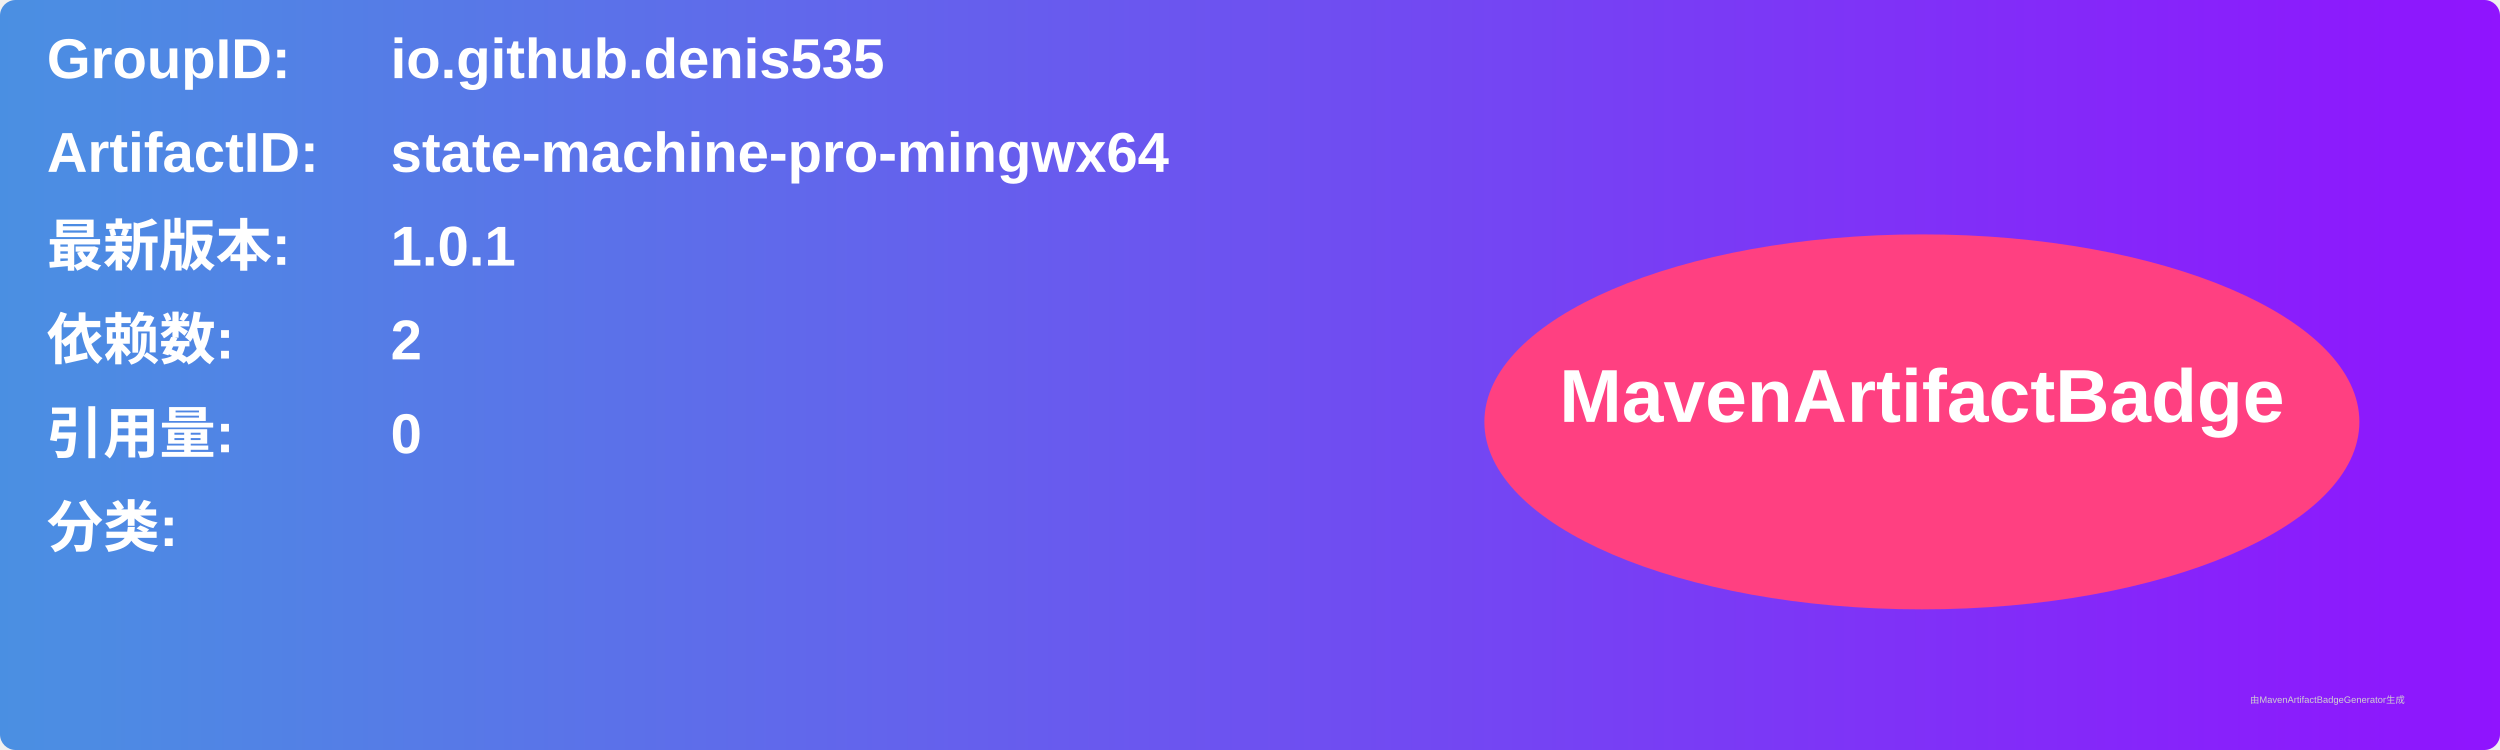
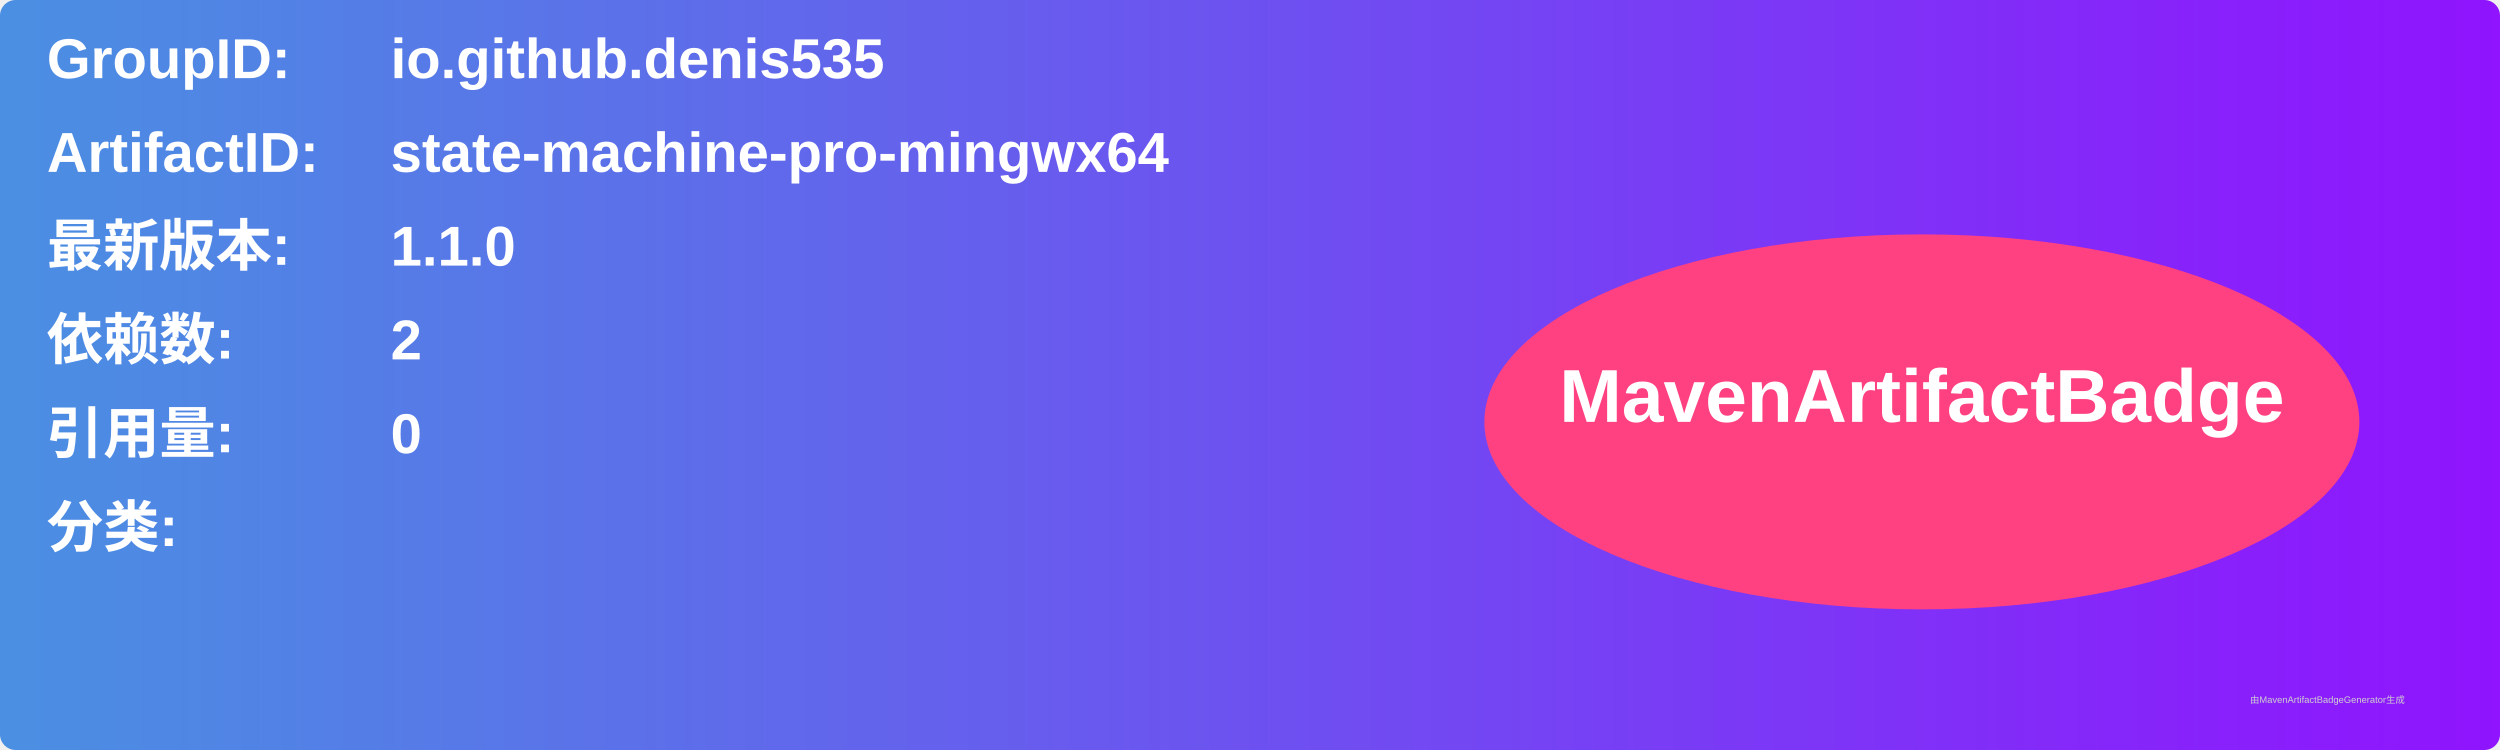
<svg xmlns="http://www.w3.org/2000/svg" width="800" height="240" viewBox="0 0 800 240">
  <linearGradient id="grad" x1="0%" y1="0%" x2="100%" y2="0%">
    <stop offset="0%" stop-color="#4a90e2" />
    <stop offset="100%" stop-color="#9013fe" />
  </linearGradient>
  <rect width="100%" height="100%" rx="5" ry="5" fill="url(#grad)" />
  <g transform="translate(15, 15)">
    <text x="0" y="10" font-family="Arial" font-size="18" fill="white" font-weight="bold" width="260">GroupID:</text>
    <text x="110" y="10" font-family="Arial" font-size="18" fill="white" font-weight="bold" width="460">io.github.denis535</text>
    <text x="0" y="40" font-family="Arial" font-size="18" fill="white" font-weight="bold" width="260">ArtifactID:</text>
    <text x="110" y="40" font-family="Arial" font-size="18" fill="white" font-weight="bold" width="460">state-machine-pro-mingwx64</text>
    <text x="0" y="70" font-family="Arial" font-size="18" fill="white" font-weight="bold">最新版本:</text>
    <text x="110" y="70" font-family="Arial" font-size="18" fill="white" font-weight="bold">
-       <tspan font-weight="bold">1.0.1</tspan>
+       <tspan font-weight="bold">1.1.0</tspan>
    </text>
    <text x="0" y="100" font-family="Arial" font-size="18" fill="white" font-weight="bold">依赖数: </text>
    <text x="110" y="100" font-family="Arial" font-size="18" fill="white">
      <tspan font-weight="bold">2</tspan>
    </text>
    <text x="0" y="130" font-family="Arial" font-size="18" fill="white" font-weight="bold">引用量: </text>
    <text x="110" y="130" font-family="Arial" font-size="18" fill="white">
      <tspan font-weight="bold">0</tspan>
    </text>
    <text x="0" y="160" font-family="Arial" font-size="18" fill="white" font-weight="bold">分类:</text>
    <text x="10" y="190" font-family="Arial" font-size="10" fill="white">
      <tspan font-weight="bold" />
    </text>
    <ellipse cx="600" cy="120" rx="140" ry="60" fill="#ff4081" />
    <text x="600" y="120" text-anchor="middle" font-family="Arial" font-size="24" fill="white" font-weight="bold">MavenArtifactBadge</text>
  </g>
  <text x="720" y="225" font-family="Arial" font-size="3" fill="#d0d0d0">由MavenArtifactBadgeGenerator生成</text>
</svg>
